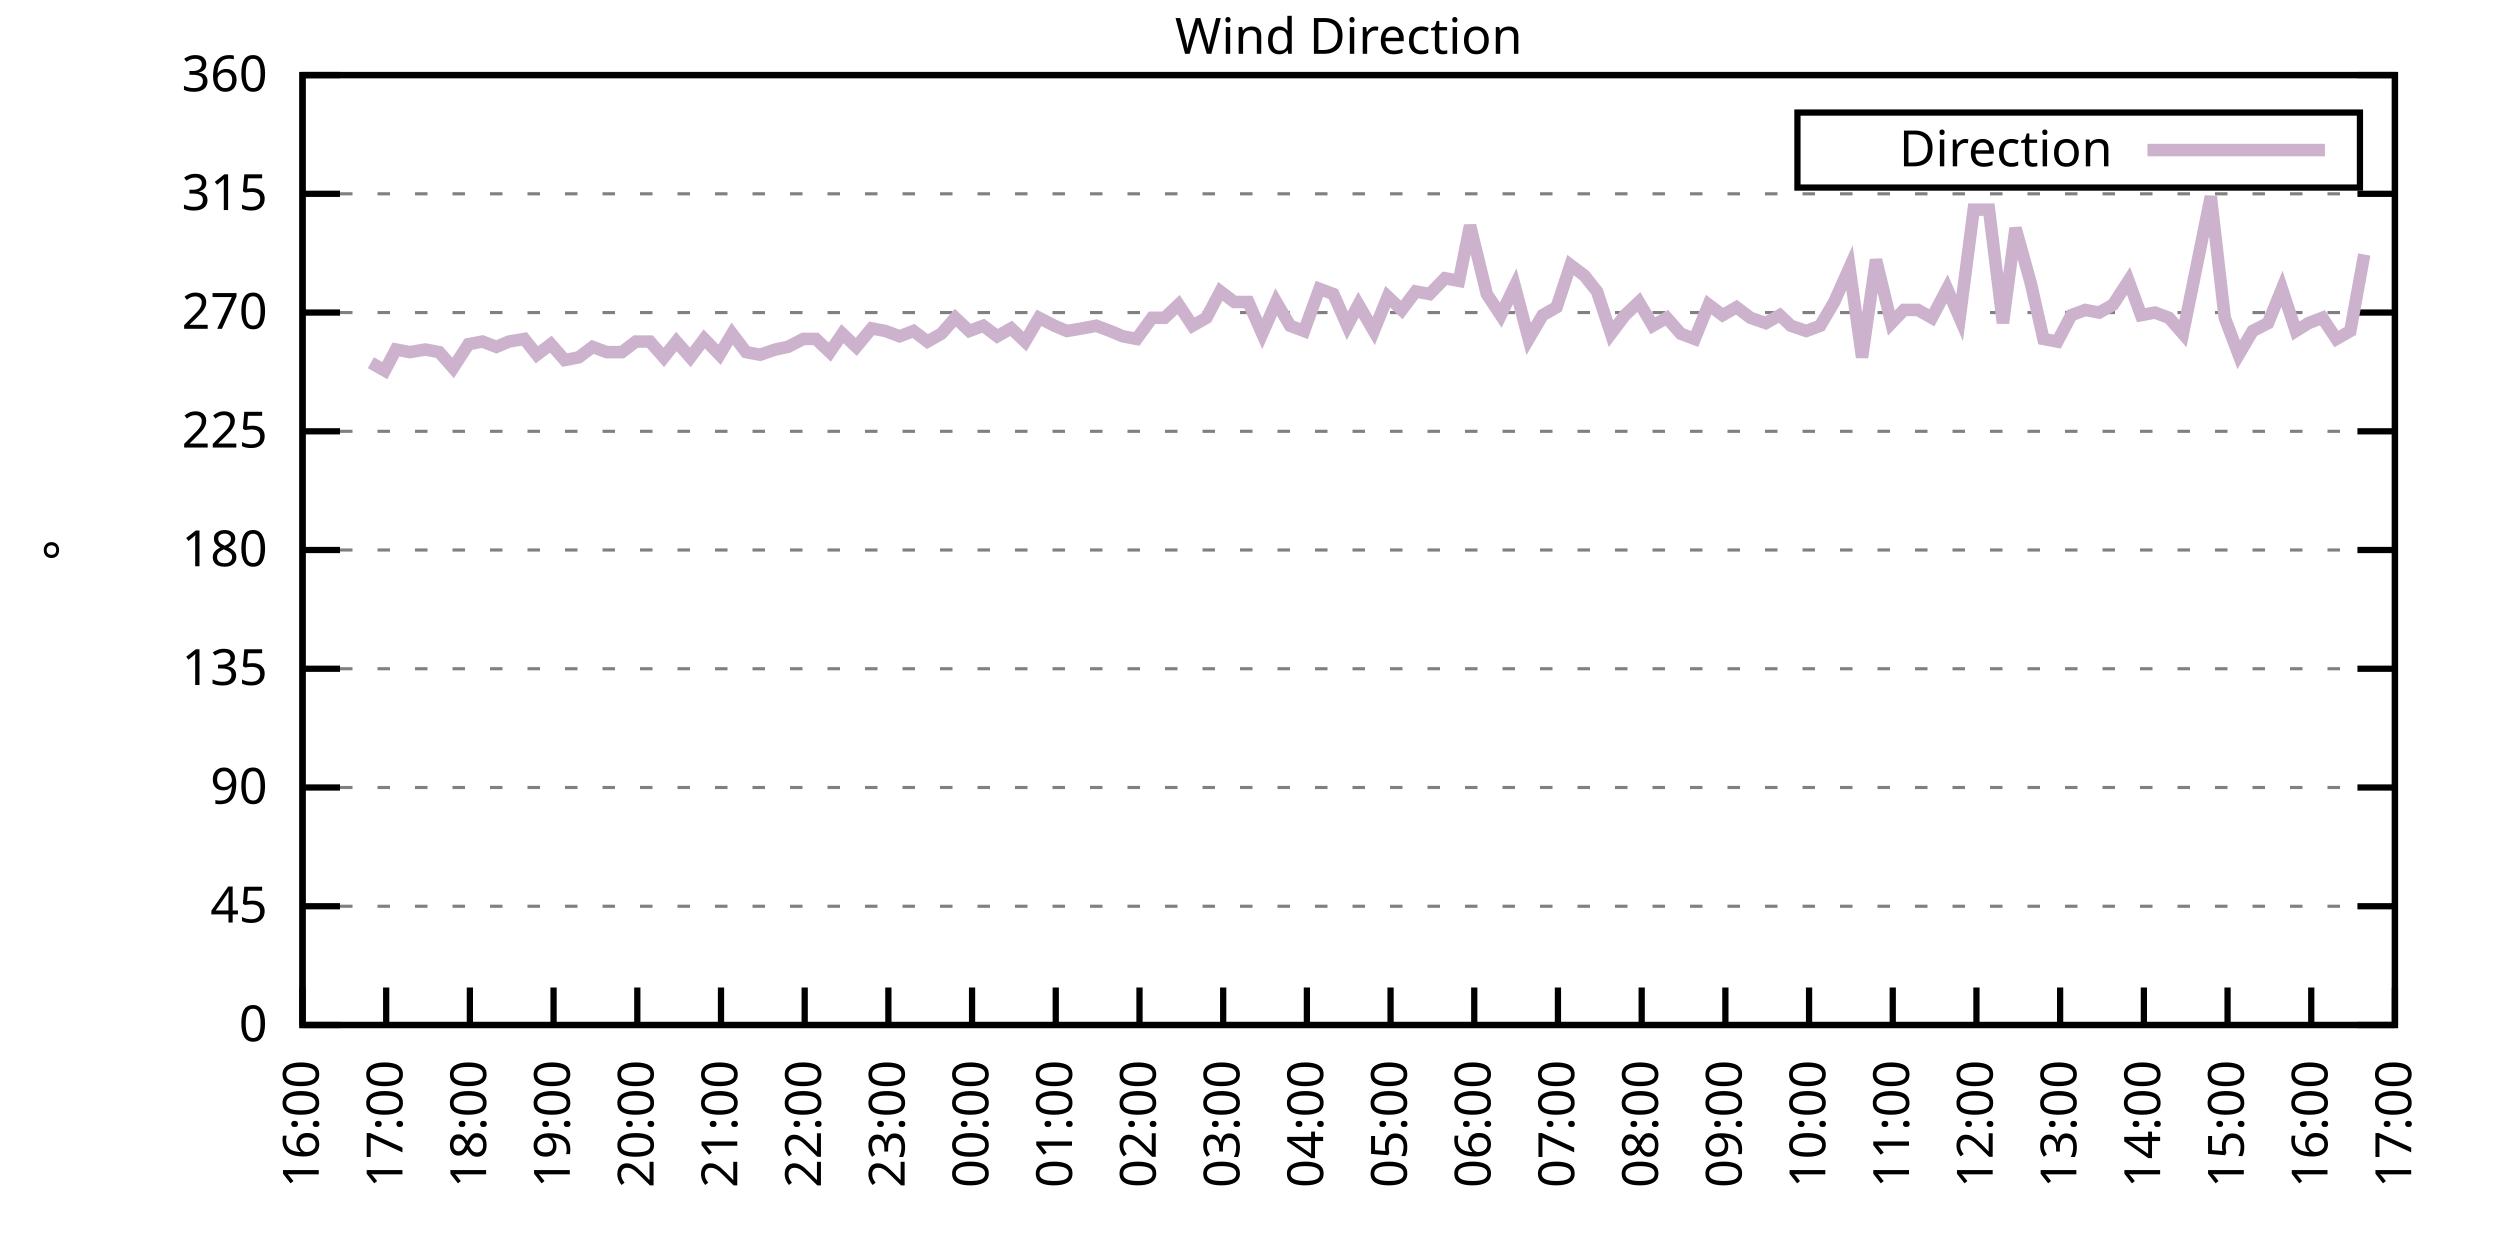
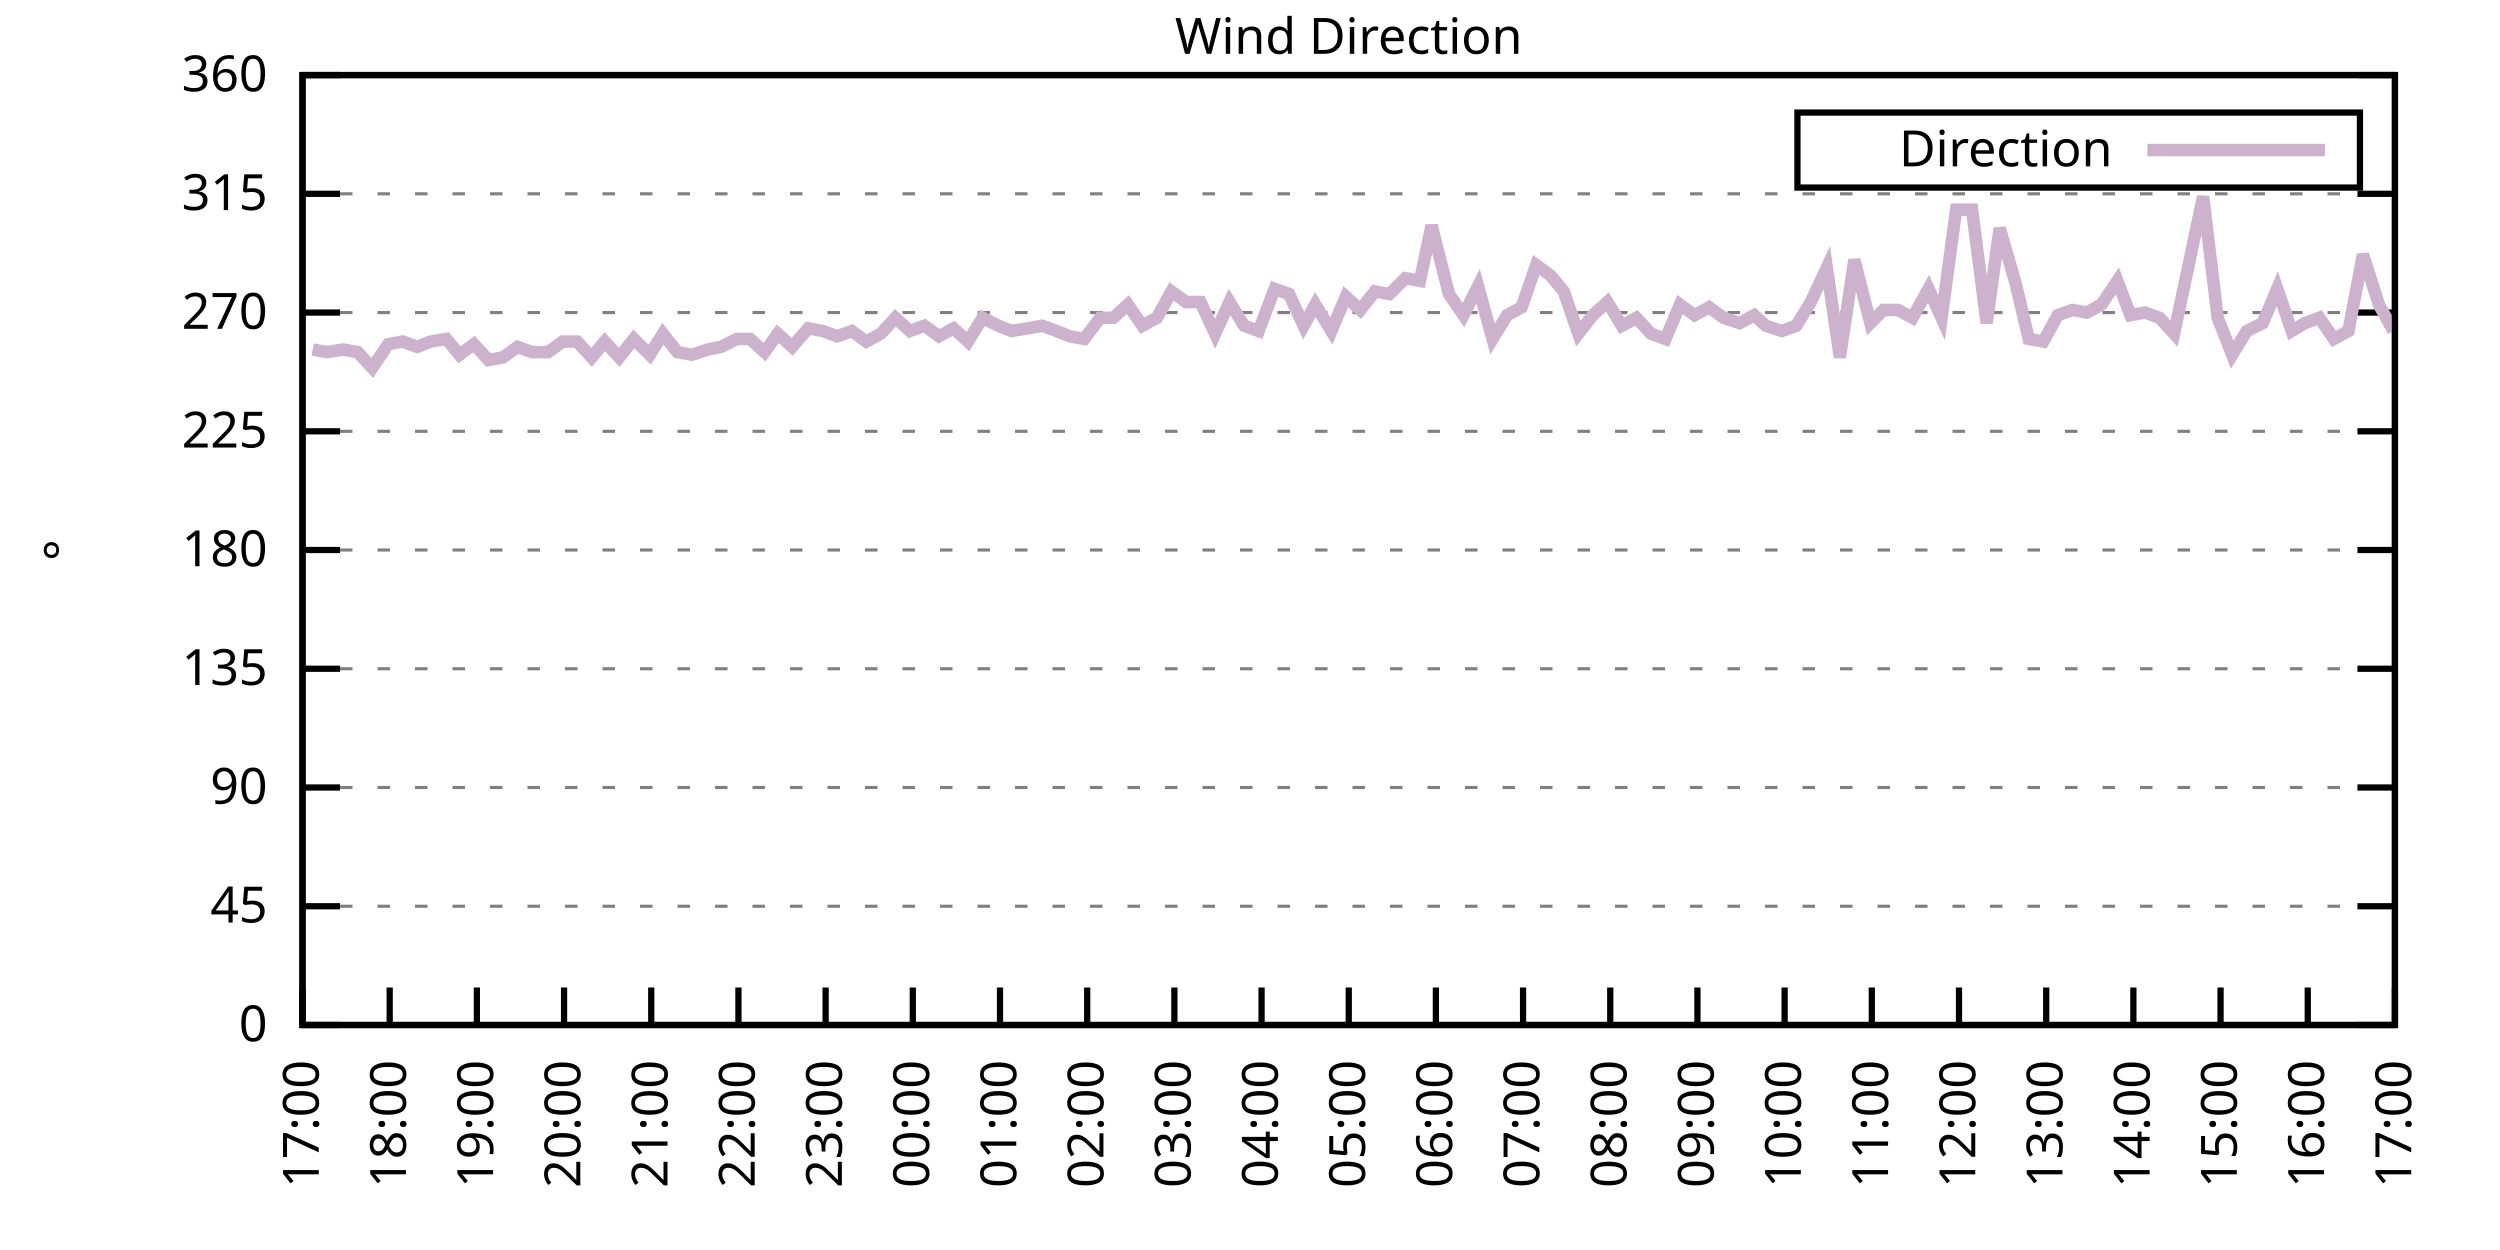
<svg xmlns="http://www.w3.org/2000/svg" xmlns:xlink="http://www.w3.org/1999/xlink" width="400" height="200" viewBox="0 0 400 200">
  <g id="gnuplot_canvas">
    <rect x="0" y="0" width="400" height="200" fill="none" />
    <defs>
      <circle id="gpDot" r="0.5" stroke-width="0.5" stroke="currentColor" />
      <path id="gpPt0" stroke-width="0.333" stroke="currentColor" d="M-1,0 h2 M0,-1 v2" />
      <path id="gpPt1" stroke-width="0.333" stroke="currentColor" d="M-1,-1 L1,1 M1,-1 L-1,1" />
      <path id="gpPt2" stroke-width="0.333" stroke="currentColor" d="M-1,0 L1,0 M0,-1 L0,1 M-1,-1 L1,1 M-1,1 L1,-1" />
      <rect id="gpPt3" stroke-width="0.333" stroke="currentColor" x="-1" y="-1" width="2" height="2" />
      <rect id="gpPt4" stroke-width="0.333" stroke="currentColor" fill="currentColor" x="-1" y="-1" width="2" height="2" />
      <circle id="gpPt5" stroke-width="0.333" stroke="currentColor" cx="0" cy="0" r="1" />
      <use xlink:href="#gpPt5" id="gpPt6" fill="currentColor" stroke="none" />
      <path id="gpPt7" stroke-width="0.333" stroke="currentColor" d="M0,-1.33 L-1.33,0.67 L1.33,0.67 z" />
      <use xlink:href="#gpPt7" id="gpPt8" fill="currentColor" stroke="none" />
      <use xlink:href="#gpPt7" id="gpPt9" stroke="currentColor" transform="rotate(180)" />
      <use xlink:href="#gpPt9" id="gpPt10" fill="currentColor" stroke="none" />
      <use xlink:href="#gpPt3" id="gpPt11" stroke="currentColor" transform="rotate(45)" />
      <use xlink:href="#gpPt11" id="gpPt12" fill="currentColor" stroke="none" />
      <path id="gpPt13" stroke-width="0.333" stroke="currentColor" d="M0,1.330 L1.265,0.411 L0.782,-1.067 L-0.782,-1.076 L-1.265,0.411 z" />
      <use xlink:href="#gpPt13" id="gpPt14" fill="currentColor" stroke="none" />
      <filter id="textbox" filterUnits="objectBoundingBox" x="0" y="0" height="1" width="1">
        <feFlood flood-color="white" flood-opacity="1" result="bgnd" />
        <feComposite in="SourceGraphic" in2="bgnd" operator="atop" />
      </filter>
      <filter id="greybox" filterUnits="objectBoundingBox" x="0" y="0" height="1" width="1">
        <feFlood flood-color="lightgrey" flood-opacity="1" result="grey" />
        <feComposite in="SourceGraphic" in2="grey" operator="atop" />
      </filter>
    </defs>
    <g fill="none" color="white" stroke="currentColor" stroke-width="1.00" stroke-linecap="butt" stroke-linejoin="miter">
</g>
    <g fill="none" color="black" stroke="currentColor" stroke-width="1.00" stroke-linecap="butt" stroke-linejoin="miter">
      <g stroke="none" shape-rendering="crispEdges">
        <polygon fill="rgb(255, 255, 255)" points="48.40,164.00 383.18,164.00 383.18,12.02 48.40,12.02 " />
      </g>
    </g>
    <g fill="none" color="black" stroke="currentColor" stroke-width="1.00" stroke-linecap="butt" stroke-linejoin="miter">
</g>
    <g fill="none" color="black" stroke="black" stroke-width="0.50" stroke-linecap="butt" stroke-linejoin="miter">
</g>
    <g fill="none" color="gray" stroke="currentColor" stroke-width="0.50" stroke-linecap="butt" stroke-linejoin="miter">
      <path stroke="gray" stroke-dasharray="2,4" class="gridline" d="M48.40,164.00 L383.19,164.00  " />
    </g>
    <g fill="none" color="gray" stroke="gray" stroke-width="1.00" stroke-linecap="butt" stroke-linejoin="miter">
</g>
    <g fill="none" color="black" stroke="currentColor" stroke-width="1.00" stroke-linecap="butt" stroke-linejoin="miter">
      <path stroke="black" d="M48.40,164.00 L54.40,164.00 M383.19,164.00 L377.19,164.00  " />
      <g transform="translate(42.80,166.60)" stroke="none" fill="black" font-family="Sans" font-size="8.00" text-anchor="end">
        <text>
          <tspan font-family="Sans"> 0</tspan>
        </text>
      </g>
    </g>
    <g fill="none" color="black" stroke="currentColor" stroke-width="1.00" stroke-linecap="butt" stroke-linejoin="miter">
</g>
    <g fill="none" color="black" stroke="black" stroke-width="0.50" stroke-linecap="butt" stroke-linejoin="miter">
</g>
    <g fill="none" color="gray" stroke="currentColor" stroke-width="0.50" stroke-linecap="butt" stroke-linejoin="miter">
      <path stroke="gray" stroke-dasharray="2,4" class="gridline" d="M48.40,145.00 L383.19,145.00  " />
    </g>
    <g fill="none" color="gray" stroke="gray" stroke-width="1.00" stroke-linecap="butt" stroke-linejoin="miter">
</g>
    <g fill="none" color="black" stroke="currentColor" stroke-width="1.00" stroke-linecap="butt" stroke-linejoin="miter">
      <path stroke="black" d="M48.40,145.00 L54.40,145.00 M383.19,145.00 L377.19,145.00  " />
      <g transform="translate(42.80,147.60)" stroke="none" fill="black" font-family="Sans" font-size="8.00" text-anchor="end">
        <text>
          <tspan font-family="Sans"> 45</tspan>
        </text>
      </g>
    </g>
    <g fill="none" color="black" stroke="currentColor" stroke-width="1.00" stroke-linecap="butt" stroke-linejoin="miter">
</g>
    <g fill="none" color="black" stroke="black" stroke-width="0.50" stroke-linecap="butt" stroke-linejoin="miter">
</g>
    <g fill="none" color="gray" stroke="currentColor" stroke-width="0.50" stroke-linecap="butt" stroke-linejoin="miter">
      <path stroke="gray" stroke-dasharray="2,4" class="gridline" d="M48.40,126.00 L383.19,126.00  " />
    </g>
    <g fill="none" color="gray" stroke="gray" stroke-width="1.00" stroke-linecap="butt" stroke-linejoin="miter">
</g>
    <g fill="none" color="black" stroke="currentColor" stroke-width="1.00" stroke-linecap="butt" stroke-linejoin="miter">
      <path stroke="black" d="M48.40,126.00 L54.40,126.00 M383.19,126.00 L377.19,126.00  " />
      <g transform="translate(42.80,128.60)" stroke="none" fill="black" font-family="Sans" font-size="8.00" text-anchor="end">
        <text>
          <tspan font-family="Sans"> 90</tspan>
        </text>
      </g>
    </g>
    <g fill="none" color="black" stroke="currentColor" stroke-width="1.00" stroke-linecap="butt" stroke-linejoin="miter">
</g>
    <g fill="none" color="black" stroke="black" stroke-width="0.50" stroke-linecap="butt" stroke-linejoin="miter">
</g>
    <g fill="none" color="gray" stroke="currentColor" stroke-width="0.50" stroke-linecap="butt" stroke-linejoin="miter">
      <path stroke="gray" stroke-dasharray="2,4" class="gridline" d="M48.40,107.00 L383.19,107.00  " />
    </g>
    <g fill="none" color="gray" stroke="gray" stroke-width="1.00" stroke-linecap="butt" stroke-linejoin="miter">
</g>
    <g fill="none" color="black" stroke="currentColor" stroke-width="1.00" stroke-linecap="butt" stroke-linejoin="miter">
      <path stroke="black" d="M48.40,107.00 L54.40,107.00 M383.19,107.00 L377.19,107.00  " />
      <g transform="translate(42.80,109.60)" stroke="none" fill="black" font-family="Sans" font-size="8.00" text-anchor="end">
        <text>
          <tspan font-family="Sans"> 135</tspan>
        </text>
      </g>
    </g>
    <g fill="none" color="black" stroke="currentColor" stroke-width="1.00" stroke-linecap="butt" stroke-linejoin="miter">
</g>
    <g fill="none" color="black" stroke="black" stroke-width="0.50" stroke-linecap="butt" stroke-linejoin="miter">
</g>
    <g fill="none" color="gray" stroke="currentColor" stroke-width="0.50" stroke-linecap="butt" stroke-linejoin="miter">
      <path stroke="gray" stroke-dasharray="2,4" class="gridline" d="M48.40,88.00 L383.19,88.00  " />
    </g>
    <g fill="none" color="gray" stroke="gray" stroke-width="1.00" stroke-linecap="butt" stroke-linejoin="miter">
</g>
    <g fill="none" color="black" stroke="currentColor" stroke-width="1.00" stroke-linecap="butt" stroke-linejoin="miter">
      <path stroke="black" d="M48.40,88.00 L54.40,88.00 M383.19,88.00 L377.19,88.00  " />
      <g transform="translate(42.80,90.60)" stroke="none" fill="black" font-family="Sans" font-size="8.00" text-anchor="end">
        <text>
          <tspan font-family="Sans"> 180</tspan>
        </text>
      </g>
    </g>
    <g fill="none" color="black" stroke="currentColor" stroke-width="1.00" stroke-linecap="butt" stroke-linejoin="miter">
</g>
    <g fill="none" color="black" stroke="black" stroke-width="0.50" stroke-linecap="butt" stroke-linejoin="miter">
</g>
    <g fill="none" color="gray" stroke="currentColor" stroke-width="0.50" stroke-linecap="butt" stroke-linejoin="miter">
      <path stroke="gray" stroke-dasharray="2,4" class="gridline" d="M48.40,69.01 L383.19,69.01  " />
    </g>
    <g fill="none" color="gray" stroke="gray" stroke-width="1.00" stroke-linecap="butt" stroke-linejoin="miter">
</g>
    <g fill="none" color="black" stroke="currentColor" stroke-width="1.00" stroke-linecap="butt" stroke-linejoin="miter">
      <path stroke="black" d="M48.40,69.01 L54.40,69.01 M383.19,69.01 L377.19,69.01  " />
      <g transform="translate(42.80,71.61)" stroke="none" fill="black" font-family="Sans" font-size="8.00" text-anchor="end">
        <text>
          <tspan font-family="Sans"> 225</tspan>
        </text>
      </g>
    </g>
    <g fill="none" color="black" stroke="currentColor" stroke-width="1.00" stroke-linecap="butt" stroke-linejoin="miter">
</g>
    <g fill="none" color="black" stroke="black" stroke-width="0.50" stroke-linecap="butt" stroke-linejoin="miter">
</g>
    <g fill="none" color="gray" stroke="currentColor" stroke-width="0.50" stroke-linecap="butt" stroke-linejoin="miter">
      <path stroke="gray" stroke-dasharray="2,4" class="gridline" d="M48.40,50.01 L383.19,50.01  " />
    </g>
    <g fill="none" color="gray" stroke="gray" stroke-width="1.00" stroke-linecap="butt" stroke-linejoin="miter">
</g>
    <g fill="none" color="black" stroke="currentColor" stroke-width="1.00" stroke-linecap="butt" stroke-linejoin="miter">
      <path stroke="black" d="M48.40,50.01 L54.40,50.01 M383.19,50.01 L377.19,50.01  " />
      <g transform="translate(42.80,52.61)" stroke="none" fill="black" font-family="Sans" font-size="8.00" text-anchor="end">
        <text>
          <tspan font-family="Sans"> 270</tspan>
        </text>
      </g>
    </g>
    <g fill="none" color="black" stroke="currentColor" stroke-width="1.00" stroke-linecap="butt" stroke-linejoin="miter">
</g>
    <g fill="none" color="black" stroke="black" stroke-width="0.50" stroke-linecap="butt" stroke-linejoin="miter">
</g>
    <g fill="none" color="gray" stroke="currentColor" stroke-width="0.50" stroke-linecap="butt" stroke-linejoin="miter">
      <path stroke="gray" stroke-dasharray="2,4" class="gridline" d="M48.40,31.01 L383.19,31.01  " />
    </g>
    <g fill="none" color="gray" stroke="gray" stroke-width="1.00" stroke-linecap="butt" stroke-linejoin="miter">
</g>
    <g fill="none" color="black" stroke="currentColor" stroke-width="1.00" stroke-linecap="butt" stroke-linejoin="miter">
      <path stroke="black" d="M48.40,31.01 L54.40,31.01 M383.19,31.01 L377.19,31.01  " />
      <g transform="translate(42.80,33.61)" stroke="none" fill="black" font-family="Sans" font-size="8.00" text-anchor="end">
        <text>
          <tspan font-family="Sans"> 315</tspan>
        </text>
      </g>
    </g>
    <g fill="none" color="black" stroke="currentColor" stroke-width="1.00" stroke-linecap="butt" stroke-linejoin="miter">
</g>
    <g fill="none" color="black" stroke="black" stroke-width="0.50" stroke-linecap="butt" stroke-linejoin="miter">
</g>
    <g fill="none" color="gray" stroke="currentColor" stroke-width="0.50" stroke-linecap="butt" stroke-linejoin="miter">
      <path stroke="gray" stroke-dasharray="2,4" class="gridline" d="M48.40,12.01 L383.19,12.01  " />
    </g>
    <g fill="none" color="gray" stroke="gray" stroke-width="1.00" stroke-linecap="butt" stroke-linejoin="miter">
</g>
    <g fill="none" color="black" stroke="currentColor" stroke-width="1.00" stroke-linecap="butt" stroke-linejoin="miter">
      <path stroke="black" d="M48.40,12.01 L54.40,12.01 M383.19,12.01 L377.19,12.01  " />
      <g transform="translate(42.80,14.61)" stroke="none" fill="black" font-family="Sans" font-size="8.00" text-anchor="end">
        <text>
          <tspan font-family="Sans"> 360</tspan>
        </text>
      </g>
    </g>
    <g fill="none" color="black" stroke="currentColor" stroke-width="1.00" stroke-linecap="butt" stroke-linejoin="miter">
      <path stroke="black" d="M48.40,164.00 L48.40,158.00  " />
      <g transform="translate(51.00,169.60) rotate(270.00)" stroke="none" fill="black" font-family="Sans" font-size="8.00" text-anchor="end">
        <text>
-           <tspan font-family="Sans">16:00</tspan>
-         </text>
-       </g>
-     </g>
-     <g fill="none" color="black" stroke="currentColor" stroke-width="1.00" stroke-linecap="butt" stroke-linejoin="miter">
-       <path stroke="black" d="M61.79,164.00 L61.79,158.00  " />
-       <g transform="translate(64.39,169.60) rotate(270.00)" stroke="none" fill="black" font-family="Sans" font-size="8.00" text-anchor="end">
-         <text>
          <tspan font-family="Sans">17:00</tspan>
        </text>
      </g>
    </g>
    <g fill="none" color="black" stroke="currentColor" stroke-width="1.00" stroke-linecap="butt" stroke-linejoin="miter">
-       <path stroke="black" d="M75.18,164.00 L75.18,158.00  " />
-       <g transform="translate(77.78,169.60) rotate(270.00)" stroke="none" fill="black" font-family="Sans" font-size="8.00" text-anchor="end">
+       <path stroke="black" d="M62.35,164.00 L62.35,158.00  " />
+       <g transform="translate(64.95,169.60) rotate(270.00)" stroke="none" fill="black" font-family="Sans" font-size="8.00" text-anchor="end">
        <text>
          <tspan font-family="Sans">18:00</tspan>
        </text>
      </g>
    </g>
    <g fill="none" color="black" stroke="currentColor" stroke-width="1.00" stroke-linecap="butt" stroke-linejoin="miter">
-       <path stroke="black" d="M88.57,164.00 L88.57,158.00  " />
-       <g transform="translate(91.17,169.60) rotate(270.00)" stroke="none" fill="black" font-family="Sans" font-size="8.00" text-anchor="end">
+       <path stroke="black" d="M76.30,164.00 L76.30,158.00  " />
+       <g transform="translate(78.90,169.60) rotate(270.00)" stroke="none" fill="black" font-family="Sans" font-size="8.00" text-anchor="end">
        <text>
          <tspan font-family="Sans">19:00</tspan>
        </text>
      </g>
    </g>
    <g fill="none" color="black" stroke="currentColor" stroke-width="1.00" stroke-linecap="butt" stroke-linejoin="miter">
-       <path stroke="black" d="M101.97,164.00 L101.97,158.00  " />
-       <g transform="translate(104.57,169.60) rotate(270.00)" stroke="none" fill="black" font-family="Sans" font-size="8.00" text-anchor="end">
+       <path stroke="black" d="M90.25,164.00 L90.25,158.00  " />
+       <g transform="translate(92.85,169.60) rotate(270.00)" stroke="none" fill="black" font-family="Sans" font-size="8.00" text-anchor="end">
        <text>
          <tspan font-family="Sans">20:00</tspan>
        </text>
      </g>
    </g>
    <g fill="none" color="black" stroke="currentColor" stroke-width="1.00" stroke-linecap="butt" stroke-linejoin="miter">
-       <path stroke="black" d="M115.36,164.00 L115.36,158.00  " />
-       <g transform="translate(117.96,169.60) rotate(270.00)" stroke="none" fill="black" font-family="Sans" font-size="8.00" text-anchor="end">
+       <path stroke="black" d="M104.20,164.00 L104.20,158.00  " />
+       <g transform="translate(106.80,169.60) rotate(270.00)" stroke="none" fill="black" font-family="Sans" font-size="8.00" text-anchor="end">
        <text>
          <tspan font-family="Sans">21:00</tspan>
        </text>
      </g>
    </g>
    <g fill="none" color="black" stroke="currentColor" stroke-width="1.00" stroke-linecap="butt" stroke-linejoin="miter">
-       <path stroke="black" d="M128.75,164.00 L128.75,158.00  " />
-       <g transform="translate(131.35,169.60) rotate(270.00)" stroke="none" fill="black" font-family="Sans" font-size="8.00" text-anchor="end">
+       <path stroke="black" d="M118.15,164.00 L118.15,158.00  " />
+       <g transform="translate(120.75,169.60) rotate(270.00)" stroke="none" fill="black" font-family="Sans" font-size="8.00" text-anchor="end">
        <text>
          <tspan font-family="Sans">22:00</tspan>
        </text>
      </g>
    </g>
    <g fill="none" color="black" stroke="currentColor" stroke-width="1.00" stroke-linecap="butt" stroke-linejoin="miter">
-       <path stroke="black" d="M142.14,164.00 L142.14,158.00  " />
-       <g transform="translate(144.74,169.60) rotate(270.00)" stroke="none" fill="black" font-family="Sans" font-size="8.00" text-anchor="end">
+       <path stroke="black" d="M132.10,164.00 L132.10,158.00  " />
+       <g transform="translate(134.70,169.60) rotate(270.00)" stroke="none" fill="black" font-family="Sans" font-size="8.00" text-anchor="end">
        <text>
          <tspan font-family="Sans">23:00</tspan>
        </text>
      </g>
    </g>
    <g fill="none" color="black" stroke="currentColor" stroke-width="1.00" stroke-linecap="butt" stroke-linejoin="miter">
-       <path stroke="black" d="M155.53,164.00 L155.53,158.00  " />
-       <g transform="translate(158.13,169.60) rotate(270.00)" stroke="none" fill="black" font-family="Sans" font-size="8.00" text-anchor="end">
+       <path stroke="black" d="M146.05,164.00 L146.05,158.00  " />
+       <g transform="translate(148.65,169.60) rotate(270.00)" stroke="none" fill="black" font-family="Sans" font-size="8.00" text-anchor="end">
        <text>
          <tspan font-family="Sans">00:00</tspan>
        </text>
      </g>
    </g>
    <g fill="none" color="black" stroke="currentColor" stroke-width="1.00" stroke-linecap="butt" stroke-linejoin="miter">
-       <path stroke="black" d="M168.92,164.00 L168.92,158.00  " />
-       <g transform="translate(171.52,169.60) rotate(270.00)" stroke="none" fill="black" font-family="Sans" font-size="8.00" text-anchor="end">
+       <path stroke="black" d="M160.00,164.00 L160.00,158.00  " />
+       <g transform="translate(162.60,169.60) rotate(270.00)" stroke="none" fill="black" font-family="Sans" font-size="8.00" text-anchor="end">
        <text>
          <tspan font-family="Sans">01:00</tspan>
        </text>
      </g>
    </g>
    <g fill="none" color="black" stroke="currentColor" stroke-width="1.00" stroke-linecap="butt" stroke-linejoin="miter">
-       <path stroke="black" d="M182.32,164.00 L182.32,158.00  " />
-       <g transform="translate(184.92,169.60) rotate(270.00)" stroke="none" fill="black" font-family="Sans" font-size="8.00" text-anchor="end">
+       <path stroke="black" d="M173.95,164.00 L173.95,158.00  " />
+       <g transform="translate(176.55,169.60) rotate(270.00)" stroke="none" fill="black" font-family="Sans" font-size="8.00" text-anchor="end">
        <text>
          <tspan font-family="Sans">02:00</tspan>
        </text>
      </g>
    </g>
    <g fill="none" color="black" stroke="currentColor" stroke-width="1.00" stroke-linecap="butt" stroke-linejoin="miter">
-       <path stroke="black" d="M195.71,164.00 L195.71,158.00  " />
-       <g transform="translate(198.31,169.60) rotate(270.00)" stroke="none" fill="black" font-family="Sans" font-size="8.00" text-anchor="end">
+       <path stroke="black" d="M187.90,164.00 L187.90,158.00  " />
+       <g transform="translate(190.50,169.60) rotate(270.00)" stroke="none" fill="black" font-family="Sans" font-size="8.00" text-anchor="end">
        <text>
          <tspan font-family="Sans">03:00</tspan>
        </text>
      </g>
    </g>
    <g fill="none" color="black" stroke="currentColor" stroke-width="1.00" stroke-linecap="butt" stroke-linejoin="miter">
-       <path stroke="black" d="M209.10,164.00 L209.10,158.00  " />
-       <g transform="translate(211.70,169.60) rotate(270.00)" stroke="none" fill="black" font-family="Sans" font-size="8.00" text-anchor="end">
+       <path stroke="black" d="M201.85,164.00 L201.85,158.00  " />
+       <g transform="translate(204.45,169.60) rotate(270.00)" stroke="none" fill="black" font-family="Sans" font-size="8.00" text-anchor="end">
        <text>
          <tspan font-family="Sans">04:00</tspan>
        </text>
      </g>
    </g>
    <g fill="none" color="black" stroke="currentColor" stroke-width="1.00" stroke-linecap="butt" stroke-linejoin="miter">
-       <path stroke="black" d="M222.49,164.00 L222.49,158.00  " />
-       <g transform="translate(225.09,169.60) rotate(270.00)" stroke="none" fill="black" font-family="Sans" font-size="8.00" text-anchor="end">
+       <path stroke="black" d="M215.80,164.00 L215.80,158.00  " />
+       <g transform="translate(218.40,169.60) rotate(270.00)" stroke="none" fill="black" font-family="Sans" font-size="8.00" text-anchor="end">
        <text>
          <tspan font-family="Sans">05:00</tspan>
        </text>
      </g>
    </g>
    <g fill="none" color="black" stroke="currentColor" stroke-width="1.00" stroke-linecap="butt" stroke-linejoin="miter">
-       <path stroke="black" d="M235.88,164.00 L235.88,158.00  " />
-       <g transform="translate(238.48,169.60) rotate(270.00)" stroke="none" fill="black" font-family="Sans" font-size="8.00" text-anchor="end">
+       <path stroke="black" d="M229.74,164.00 L229.74,158.00  " />
+       <g transform="translate(232.34,169.60) rotate(270.00)" stroke="none" fill="black" font-family="Sans" font-size="8.00" text-anchor="end">
        <text>
          <tspan font-family="Sans">06:00</tspan>
        </text>
      </g>
    </g>
    <g fill="none" color="black" stroke="currentColor" stroke-width="1.00" stroke-linecap="butt" stroke-linejoin="miter">
-       <path stroke="black" d="M249.27,164.00 L249.27,158.00  " />
-       <g transform="translate(251.87,169.60) rotate(270.00)" stroke="none" fill="black" font-family="Sans" font-size="8.00" text-anchor="end">
+       <path stroke="black" d="M243.69,164.00 L243.69,158.00  " />
+       <g transform="translate(246.29,169.60) rotate(270.00)" stroke="none" fill="black" font-family="Sans" font-size="8.00" text-anchor="end">
        <text>
          <tspan font-family="Sans">07:00</tspan>
        </text>
      </g>
    </g>
    <g fill="none" color="black" stroke="currentColor" stroke-width="1.00" stroke-linecap="butt" stroke-linejoin="miter">
-       <path stroke="black" d="M262.67,164.00 L262.67,158.00  " />
-       <g transform="translate(265.27,169.60) rotate(270.00)" stroke="none" fill="black" font-family="Sans" font-size="8.00" text-anchor="end">
+       <path stroke="black" d="M257.64,164.00 L257.64,158.00  " />
+       <g transform="translate(260.24,169.60) rotate(270.00)" stroke="none" fill="black" font-family="Sans" font-size="8.00" text-anchor="end">
        <text>
          <tspan font-family="Sans">08:00</tspan>
        </text>
      </g>
    </g>
    <g fill="none" color="black" stroke="currentColor" stroke-width="1.00" stroke-linecap="butt" stroke-linejoin="miter">
-       <path stroke="black" d="M276.06,164.00 L276.06,158.00  " />
-       <g transform="translate(278.66,169.60) rotate(270.00)" stroke="none" fill="black" font-family="Sans" font-size="8.00" text-anchor="end">
+       <path stroke="black" d="M271.59,164.00 L271.59,158.00  " />
+       <g transform="translate(274.19,169.60) rotate(270.00)" stroke="none" fill="black" font-family="Sans" font-size="8.00" text-anchor="end">
        <text>
          <tspan font-family="Sans">09:00</tspan>
        </text>
      </g>
    </g>
    <g fill="none" color="black" stroke="currentColor" stroke-width="1.00" stroke-linecap="butt" stroke-linejoin="miter">
-       <path stroke="black" d="M289.45,164.00 L289.45,158.00  " />
-       <g transform="translate(292.05,169.60) rotate(270.00)" stroke="none" fill="black" font-family="Sans" font-size="8.00" text-anchor="end">
+       <path stroke="black" d="M285.54,164.00 L285.54,158.00  " />
+       <g transform="translate(288.14,169.60) rotate(270.00)" stroke="none" fill="black" font-family="Sans" font-size="8.00" text-anchor="end">
        <text>
          <tspan font-family="Sans">10:00</tspan>
        </text>
      </g>
    </g>
    <g fill="none" color="black" stroke="currentColor" stroke-width="1.00" stroke-linecap="butt" stroke-linejoin="miter">
-       <path stroke="black" d="M302.84,164.00 L302.84,158.00  " />
-       <g transform="translate(305.44,169.60) rotate(270.00)" stroke="none" fill="black" font-family="Sans" font-size="8.00" text-anchor="end">
+       <path stroke="black" d="M299.49,164.00 L299.49,158.00  " />
+       <g transform="translate(302.09,169.60) rotate(270.00)" stroke="none" fill="black" font-family="Sans" font-size="8.00" text-anchor="end">
        <text>
          <tspan font-family="Sans">11:00</tspan>
        </text>
      </g>
    </g>
    <g fill="none" color="black" stroke="currentColor" stroke-width="1.00" stroke-linecap="butt" stroke-linejoin="miter">
-       <path stroke="black" d="M316.23,164.00 L316.23,158.00  " />
-       <g transform="translate(318.83,169.60) rotate(270.00)" stroke="none" fill="black" font-family="Sans" font-size="8.00" text-anchor="end">
+       <path stroke="black" d="M313.44,164.00 L313.44,158.00  " />
+       <g transform="translate(316.04,169.60) rotate(270.00)" stroke="none" fill="black" font-family="Sans" font-size="8.00" text-anchor="end">
        <text>
          <tspan font-family="Sans">12:00</tspan>
        </text>
      </g>
    </g>
    <g fill="none" color="black" stroke="currentColor" stroke-width="1.00" stroke-linecap="butt" stroke-linejoin="miter">
-       <path stroke="black" d="M329.62,164.00 L329.62,158.00  " />
-       <g transform="translate(332.22,169.60) rotate(270.00)" stroke="none" fill="black" font-family="Sans" font-size="8.00" text-anchor="end">
+       <path stroke="black" d="M327.39,164.00 L327.39,158.00  " />
+       <g transform="translate(329.99,169.60) rotate(270.00)" stroke="none" fill="black" font-family="Sans" font-size="8.00" text-anchor="end">
        <text>
          <tspan font-family="Sans">13:00</tspan>
        </text>
      </g>
    </g>
    <g fill="none" color="black" stroke="currentColor" stroke-width="1.00" stroke-linecap="butt" stroke-linejoin="miter">
-       <path stroke="black" d="M343.02,164.00 L343.02,158.00  " />
-       <g transform="translate(345.62,169.60) rotate(270.00)" stroke="none" fill="black" font-family="Sans" font-size="8.00" text-anchor="end">
+       <path stroke="black" d="M341.34,164.00 L341.34,158.00  " />
+       <g transform="translate(343.94,169.60) rotate(270.00)" stroke="none" fill="black" font-family="Sans" font-size="8.00" text-anchor="end">
        <text>
          <tspan font-family="Sans">14:00</tspan>
        </text>
      </g>
    </g>
    <g fill="none" color="black" stroke="currentColor" stroke-width="1.00" stroke-linecap="butt" stroke-linejoin="miter">
-       <path stroke="black" d="M356.41,164.00 L356.41,158.00  " />
-       <g transform="translate(359.01,169.60) rotate(270.00)" stroke="none" fill="black" font-family="Sans" font-size="8.00" text-anchor="end">
+       <path stroke="black" d="M355.29,164.00 L355.29,158.00  " />
+       <g transform="translate(357.89,169.60) rotate(270.00)" stroke="none" fill="black" font-family="Sans" font-size="8.00" text-anchor="end">
        <text>
          <tspan font-family="Sans">15:00</tspan>
        </text>
      </g>
    </g>
    <g fill="none" color="black" stroke="currentColor" stroke-width="1.00" stroke-linecap="butt" stroke-linejoin="miter">
-       <path stroke="black" d="M369.80,164.00 L369.80,158.00  " />
-       <g transform="translate(372.40,169.60) rotate(270.00)" stroke="none" fill="black" font-family="Sans" font-size="8.00" text-anchor="end">
+       <path stroke="black" d="M369.24,164.00 L369.24,158.00  " />
+       <g transform="translate(371.84,169.60) rotate(270.00)" stroke="none" fill="black" font-family="Sans" font-size="8.00" text-anchor="end">
        <text>
          <tspan font-family="Sans">16:00</tspan>
        </text>
      </g>
    </g>
    <g fill="none" color="black" stroke="currentColor" stroke-width="1.00" stroke-linecap="butt" stroke-linejoin="miter">
      <path stroke="black" d="M383.19,164.00 L383.19,158.00  " />
      <g transform="translate(385.79,169.60) rotate(270.00)" stroke="none" fill="black" font-family="Sans" font-size="8.00" text-anchor="end">
        <text>
          <tspan font-family="Sans">17:00</tspan>
        </text>
      </g>
    </g>
    <g fill="none" color="black" stroke="currentColor" stroke-width="1.00" stroke-linecap="butt" stroke-linejoin="miter">
</g>
    <g fill="none" color="black" stroke="currentColor" stroke-width="1.00" stroke-linecap="butt" stroke-linejoin="miter">
      <path stroke="black" d="M48.40,12.01 L48.40,164.00 L383.19,164.00 L383.19,12.01 L48.40,12.01 Z  " />
    </g>
    <g fill="none" color="black" stroke="currentColor" stroke-width="1.00" stroke-linecap="butt" stroke-linejoin="miter">
</g>
    <g fill="none" color="black" stroke="currentColor" stroke-width="1.00" stroke-linecap="butt" stroke-linejoin="miter">
      <path stroke="black" d="M287.59,30.01 L287.59,18.01 L377.59,18.01 L377.59,30.01 L287.59,30.01 Z  " />
    </g>
    <g id="Wind_direction_plot_1">
      <g fill="none" color="white" stroke="black" stroke-width="2.00" stroke-linecap="butt" stroke-linejoin="miter">
</g>
      <g fill="none" color="black" stroke="currentColor" stroke-width="2.00" stroke-linecap="butt" stroke-linejoin="miter">
        <g transform="translate(337.99,26.61)" stroke="none" fill="black" font-family="Sans" font-size="8.00" text-anchor="end">
          <text>
            <tspan font-family="Sans">Direction</tspan>
          </text>
        </g>
      </g>
      <g fill="none" color="black" stroke="currentColor" stroke-width="2.00" stroke-linecap="butt" stroke-linejoin="miter">
-         <path stroke="rgb(204, 178, 204)" d="M343.59,24.01 L371.99,24.01 M59.34,58.03 L61.57,59.30 L63.35,55.92 L65.59,56.34 L68.04,55.92 L70.27,56.34   L72.50,58.87 L74.96,55.07 L77.19,54.65 L79.42,55.50 L81.43,54.65 L83.89,54.23 L85.90,56.76 L88.13,55.07   L90.36,57.61 L92.59,57.18 L94.82,55.50 L97.06,56.34 L99.51,56.34 L101.74,54.65 L103.98,54.65 L106.21,57.18   L108.22,54.65 L110.45,57.18 L112.68,54.23 L115.13,56.76 L117.14,53.39 L119.38,56.34 L121.61,56.76 L124.06,55.92   L126.07,55.50 L128.53,54.23 L130.54,54.23 L132.77,56.34 L134.78,53.39 L137.01,55.50 L139.46,52.54 L141.69,52.96   L143.93,53.81 L146.16,52.96 L148.39,54.65 L150.62,53.39 L152.85,50.85 L155.09,52.96 L157.32,52.12 L159.55,53.81   L161.78,52.54 L164.01,54.65 L166.25,50.85 L168.70,52.12 L170.71,52.96 L173.17,52.54 L175.40,52.12 L177.63,52.96   L179.64,53.81 L181.87,54.23 L184.32,50.85 L186.33,50.85 L188.57,48.74 L190.80,52.12 L193.03,50.85 L195.26,46.63   L197.49,48.32 L199.73,48.32 L201.96,53.39 L204.19,48.32 L206.42,52.12 L208.65,52.96 L211.11,46.21 L213.34,47.05   L215.57,52.12 L217.36,48.74 L219.81,52.96 L222.04,47.47 L224.28,49.59 L226.51,46.63 L228.74,47.05 L231.20,44.52   L233.43,44.94 L235.21,36.08 L237.89,47.05 L240.12,50.43 L242.36,45.79 L244.59,54.23 L246.82,50.43 L249.05,49.16   L251.28,42.41 L253.51,44.10 L255.52,46.63 L257.76,53.39 L259.99,50.43 L262.22,48.32 L264.45,52.12 L266.68,50.85   L268.92,53.39 L271.15,54.23 L273.38,48.74 L275.61,50.43 L277.84,49.16 L280.07,50.85 L282.53,51.70 L284.76,50.43   L286.55,52.12 L289.00,52.96 L291.23,52.12 L293.47,48.32 L295.92,42.83 L297.93,57.18 L300.16,41.56 L302.62,51.70   L304.63,49.59 L306.86,49.59 L309.09,50.85 L311.54,46.21 L313.55,50.85 L315.79,33.54 L318.24,33.54 L320.47,51.70   L322.48,36.50 L324.94,45.36 L326.95,54.23 L329.18,54.65 L331.41,50.43 L333.64,49.59 L335.87,50.01 L338.10,48.74   L340.56,44.94 L342.57,50.43 L344.80,50.01 L347.03,50.85 L349.26,53.39 L351.50,42.41 L353.73,31.43 L355.96,50.85   L358.19,56.76 L360.42,52.96 L362.88,51.70 L365.11,46.21 L367.34,52.96 L369.35,51.70 L371.58,50.85 L373.82,54.23   L376.05,52.96 L378.28,40.72  " />
+         <path stroke="rgb(204, 178, 204)" d="M343.59,24.01 L371.99,24.01 M50.03,55.92 L52.35,56.34 L54.91,55.92 L57.23,56.34 L59.56,58.87 L62.12,55.07   L64.44,54.65 L66.77,55.50 L68.86,54.65 L71.42,54.23 L73.51,56.76 L75.83,55.07 L78.16,57.61 L80.48,57.18   L82.81,55.50 L85.13,56.34 L87.69,56.34 L90.02,54.65 L92.34,54.65 L94.67,57.18 L96.76,54.65 L99.08,57.18   L101.41,54.23 L103.97,56.76 L106.06,53.39 L108.38,56.34 L110.71,56.76 L113.27,55.92 L115.36,55.50 L117.92,54.23   L120.01,54.23 L122.33,56.34 L124.43,53.39 L126.75,55.50 L129.31,52.54 L131.63,52.96 L133.96,53.81 L136.28,52.96   L138.61,54.65 L140.93,53.39 L143.26,50.85 L145.58,52.96 L147.91,52.12 L150.23,53.81 L152.56,52.54 L154.88,54.65   L157.21,50.85 L159.76,52.12 L161.86,52.96 L164.41,52.54 L166.74,52.12 L169.06,52.96 L171.16,53.81 L173.48,54.23   L176.04,50.85 L178.13,50.85 L180.46,48.74 L182.78,52.12 L185.11,50.85 L187.43,46.63 L189.76,48.32 L192.08,48.32   L194.41,53.39 L196.73,48.32 L199.06,52.12 L201.38,52.96 L203.94,46.21 L206.26,47.05 L208.59,52.12 L210.45,48.74   L213.01,52.96 L215.33,47.47 L217.65,49.59 L219.98,46.63 L222.30,47.05 L224.86,44.52 L227.19,44.94 L229.05,36.08   L231.84,47.05 L234.16,50.43 L236.49,45.79 L238.81,54.23 L241.14,50.43 L243.46,49.16 L245.79,42.41 L248.11,44.10   L250.20,46.63 L252.53,53.39 L254.85,50.43 L257.18,48.32 L259.50,52.12 L261.83,50.85 L264.15,53.39 L266.48,54.23   L268.80,48.74 L271.13,50.43 L273.45,49.16 L275.78,50.85 L278.34,51.70 L280.66,50.43 L282.52,52.12 L285.08,52.96   L287.40,52.12 L289.73,48.32 L292.29,42.83 L294.38,57.18 L296.70,41.56 L299.26,51.70 L301.35,49.59 L303.68,49.59   L306.00,50.85 L308.56,46.21 L310.65,50.85 L312.98,33.54 L315.53,33.54 L317.86,51.70 L319.95,36.50 L322.51,45.36   L324.60,54.23 L326.93,54.65 L329.25,50.43 L331.58,49.59 L333.90,50.01 L336.23,48.74 L338.78,44.94 L340.88,50.43   L343.20,50.01 L345.53,50.85 L347.85,53.39 L350.18,42.41 L352.50,31.43 L354.83,50.85 L357.15,56.76 L359.48,52.96   L362.03,51.70 L364.36,46.21 L366.68,52.96 L368.78,51.70 L371.10,50.85 L373.43,54.23 L375.75,52.96 L378.08,40.72   L380.63,48.74 L382.96,52.96  " />
      </g>
    </g>
    <g fill="none" color="black" stroke="currentColor" stroke-width="2.00" stroke-linecap="butt" stroke-linejoin="miter">
</g>
    <g fill="none" color="black" stroke="black" stroke-width="1.00" stroke-linecap="butt" stroke-linejoin="miter">
</g>
    <g fill="none" color="black" stroke="currentColor" stroke-width="1.00" stroke-linecap="butt" stroke-linejoin="miter">
      <path stroke="black" d="M48.40,12.01 L48.40,164.00 L383.19,164.00 L383.19,12.01 L48.40,12.01 Z  " />
      <g transform="translate(12.80,88.01) rotate(270.00)" stroke="none" fill="black" font-family="Sans" font-size="8.00" text-anchor="middle">
        <text>
          <tspan font-family="Sans">°</tspan>
        </text>
      </g>
    </g>
    <g fill="none" color="black" stroke="currentColor" stroke-width="1.00" stroke-linecap="butt" stroke-linejoin="miter">
</g>
    <g fill="none" color="black" stroke="currentColor" stroke-width="1.00" stroke-linecap="butt" stroke-linejoin="miter">
      <g transform="translate(215.79,8.61)" stroke="none" fill="black" font-family="Sans" font-size="8.00" text-anchor="middle">
        <text>
          <tspan font-family="Sans">Wind Direction</tspan>
        </text>
      </g>
    </g>
    <g fill="none" color="black" stroke="currentColor" stroke-width="1.00" stroke-linecap="butt" stroke-linejoin="miter">
</g>
  </g>
</svg>
